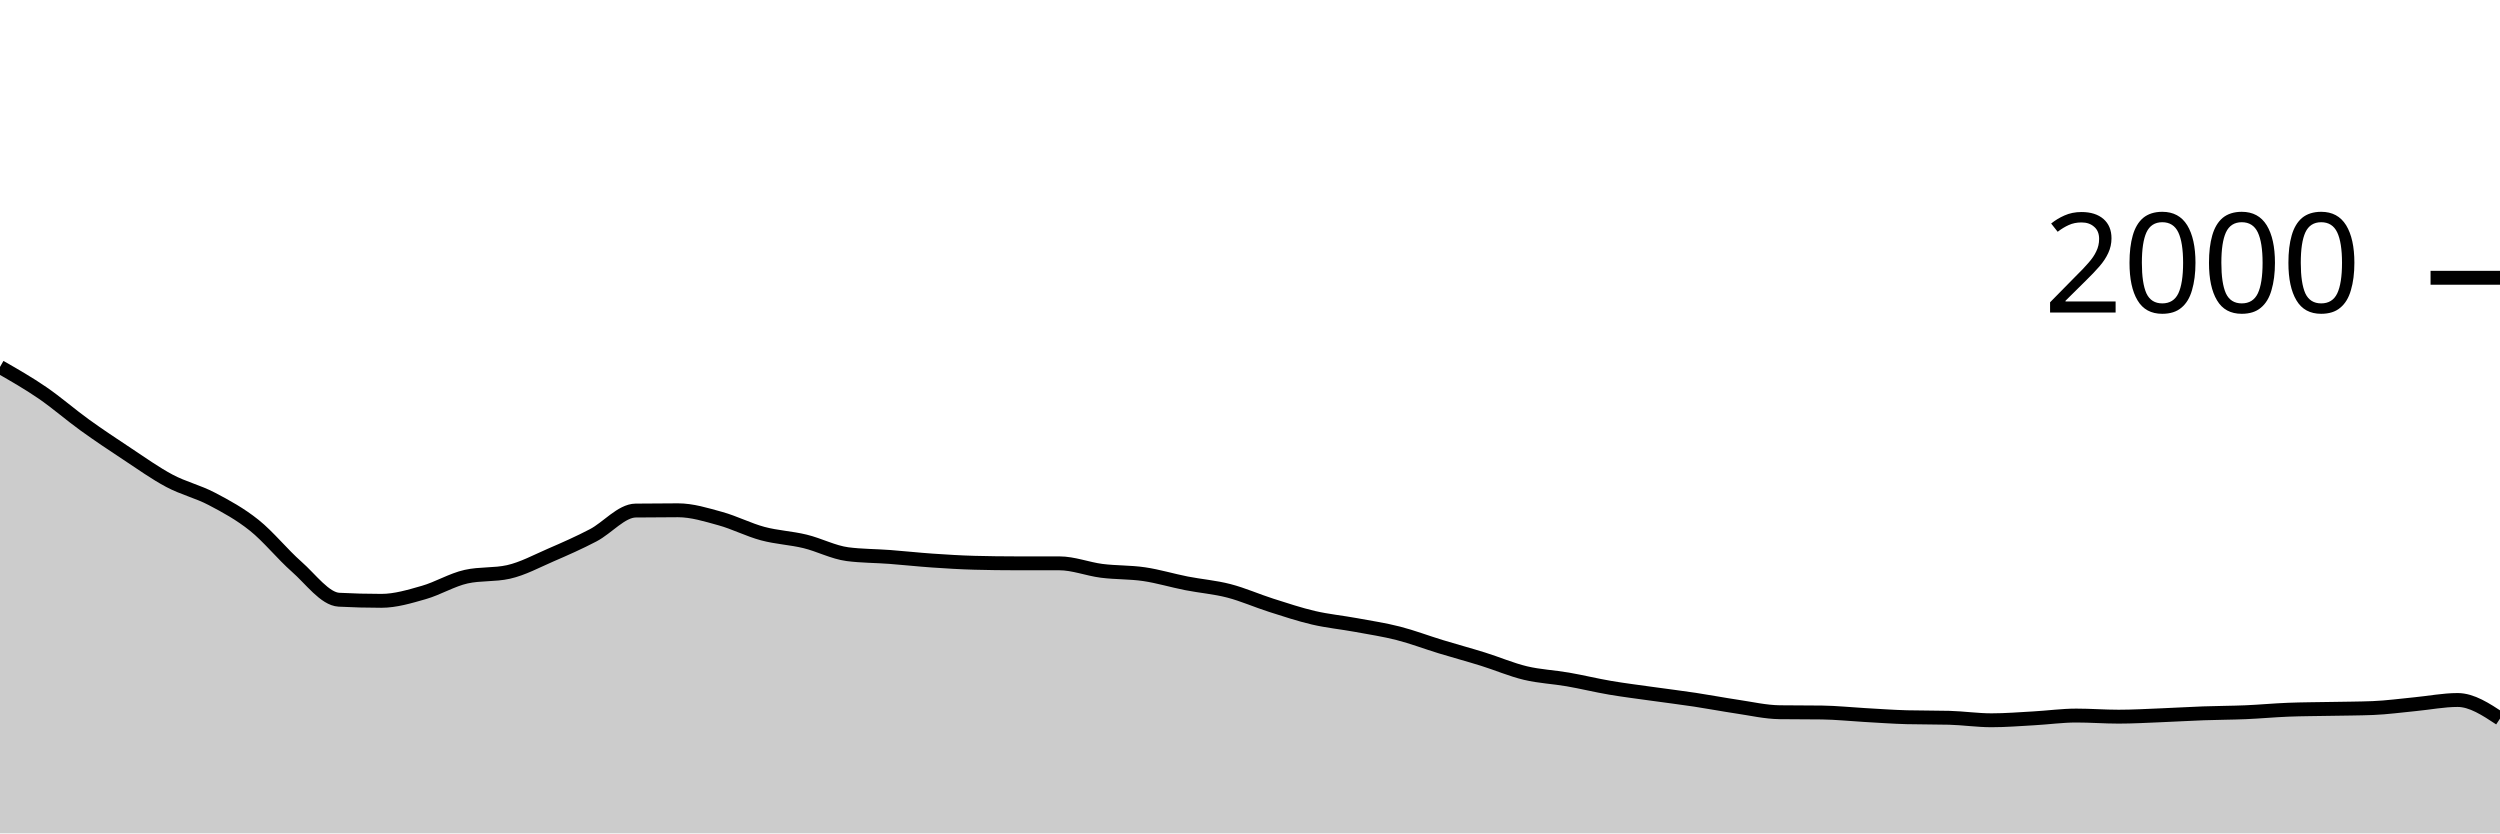
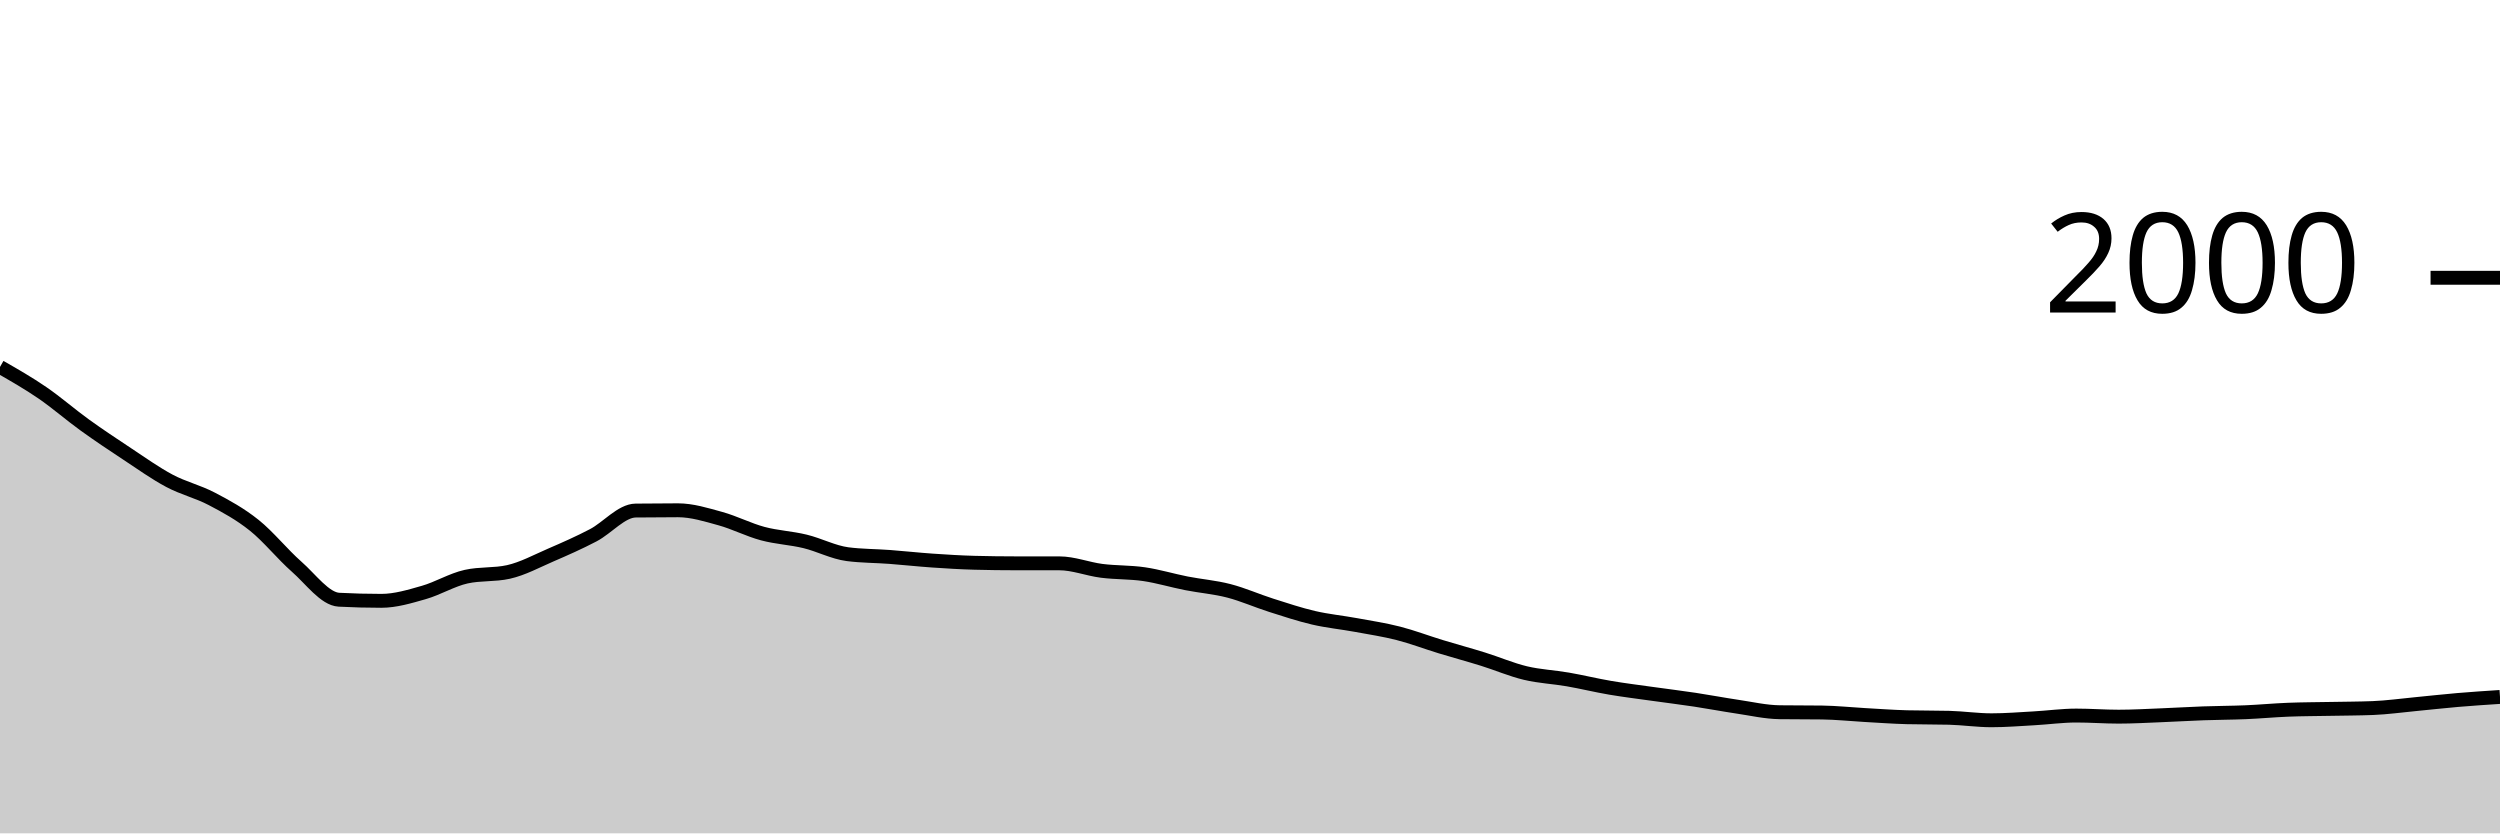
<svg xmlns="http://www.w3.org/2000/svg" viewBox="0 0 180 60">
  <g transform="translate(0,20)">
-     <path class="area" fill="rgba(0, 0, 0, 0.2)" d="M0,6.42C1.017,7.002,2.034,7.583,3.051,8.28C4.068,8.977,5.085,9.867,6.102,10.6C7.119,11.333,8.136,12.01,9.153,12.68C10.169,13.35,11.186,14.08,12.203,14.62C13.22,15.16,14.237,15.387,15.254,15.92C16.271,16.453,17.288,17.007,18.305,17.82C19.322,18.633,20.339,19.907,21.356,20.8C22.373,21.693,23.39,23.127,24.407,23.18C25.424,23.233,26.441,23.26,27.458,23.26C28.475,23.26,29.492,22.95,30.508,22.66C31.525,22.37,32.542,21.747,33.559,21.52C34.576,21.293,35.593,21.407,36.61,21.18C37.627,20.953,38.644,20.4,39.661,19.96C40.678,19.52,41.695,19.073,42.712,18.54C43.729,18.007,44.746,16.773,45.763,16.76C46.78,16.747,47.797,16.74,48.814,16.74C49.831,16.74,50.847,17.06,51.864,17.34C52.881,17.62,53.898,18.147,54.915,18.42C55.932,18.693,56.949,18.733,57.966,18.98C58.983,19.227,60,19.767,61.017,19.9C62.034,20.033,63.051,20.023,64.068,20.1C65.085,20.177,66.102,20.29,67.119,20.36C68.136,20.43,69.153,20.493,70.169,20.52C71.186,20.547,72.203,20.56,73.22,20.56C74.237,20.56,75.254,20.56,76.271,20.56C77.288,20.56,78.305,20.97,79.322,21.1C80.339,21.23,81.356,21.19,82.373,21.34C83.39,21.49,84.407,21.8,85.424,22C86.441,22.2,87.458,22.277,88.475,22.54C89.492,22.803,90.508,23.257,91.525,23.58C92.542,23.903,93.559,24.243,94.576,24.48C95.593,24.717,96.61,24.813,97.627,25C98.644,25.187,99.661,25.34,100.678,25.6C101.695,25.86,102.712,26.25,103.729,26.56C104.746,26.87,105.763,27.143,106.78,27.46C107.797,27.777,108.814,28.217,109.831,28.46C110.847,28.703,111.864,28.743,112.881,28.92C113.898,29.097,114.915,29.347,115.932,29.52C116.949,29.693,117.966,29.817,118.983,29.96C120,30.103,121.017,30.227,122.034,30.38C123.051,30.533,124.068,30.73,125.085,30.88C126.102,31.03,127.119,31.267,128.136,31.28C129.153,31.293,130.169,31.287,131.186,31.3C132.203,31.313,133.22,31.423,134.237,31.48C135.254,31.537,136.271,31.613,137.288,31.64C138.305,31.667,139.322,31.653,140.339,31.68C141.356,31.707,142.373,31.86,143.39,31.86C144.407,31.86,145.424,31.777,146.441,31.72C147.458,31.663,148.475,31.52,149.492,31.52C150.508,31.52,151.525,31.6,152.542,31.6C153.559,31.6,154.576,31.54,155.593,31.5C156.61,31.46,157.627,31.397,158.644,31.36C159.661,31.323,160.678,31.323,161.695,31.28C162.712,31.237,163.729,31.14,164.746,31.1C165.763,31.06,166.78,31.06,167.797,31.04C168.814,31.02,169.831,31.02,170.847,30.98C171.864,30.94,172.881,30.797,173.898,30.7C174.915,30.603,175.932,30.4,176.949,30.4C177.966,30.4,178.983,31.07,180,31.74L180,40C178.983,40,177.966,40,176.949,40C175.932,40,174.915,40,173.898,40C172.881,40,171.864,40,170.847,40C169.831,40,168.814,40,167.797,40C166.78,40,165.763,40,164.746,40C163.729,40,162.712,40,161.695,40C160.678,40,159.661,40,158.644,40C157.627,40,156.61,40,155.593,40C154.576,40,153.559,40,152.542,40C151.525,40,150.508,40,149.492,40C148.475,40,147.458,40,146.441,40C145.424,40,144.407,40,143.39,40C142.373,40,141.356,40,140.339,40C139.322,40,138.305,40,137.288,40C136.271,40,135.254,40,134.237,40C133.22,40,132.203,40,131.186,40C130.169,40,129.153,40,128.136,40C127.119,40,126.102,40,125.085,40C124.068,40,123.051,40,122.034,40C121.017,40,120,40,118.983,40C117.966,40,116.949,40,115.932,40C114.915,40,113.898,40,112.881,40C111.864,40,110.847,40,109.831,40C108.814,40,107.797,40,106.78,40C105.763,40,104.746,40,103.729,40C102.712,40,101.695,40,100.678,40C99.661,40,98.644,40,97.627,40C96.61,40,95.593,40,94.576,40C93.559,40,92.542,40,91.525,40C90.508,40,89.492,40,88.475,40C87.458,40,86.441,40,85.424,40C84.407,40,83.39,40,82.373,40C81.356,40,80.339,40,79.322,40C78.305,40,77.288,40,76.271,40C75.254,40,74.237,40,73.22,40C72.203,40,71.186,40,70.169,40C69.153,40,68.136,40,67.119,40C66.102,40,65.085,40,64.068,40C63.051,40,62.034,40,61.017,40C60,40,58.983,40,57.966,40C56.949,40,55.932,40,54.915,40C53.898,40,52.881,40,51.864,40C50.847,40,49.831,40,48.814,40C47.797,40,46.78,40,45.763,40C44.746,40,43.729,40,42.712,40C41.695,40,40.678,40,39.661,40C38.644,40,37.627,40,36.61,40C35.593,40,34.576,40,33.559,40C32.542,40,31.525,40,30.508,40C29.492,40,28.475,40,27.458,40C26.441,40,25.424,40,24.407,40C23.39,40,22.373,40,21.356,40C20.339,40,19.322,40,18.305,40C17.288,40,16.271,40,15.254,40C14.237,40,13.22,40,12.203,40C11.186,40,10.169,40,9.153,40C8.136,40,7.119,40,6.102,40C5.085,40,4.068,40,3.051,40C2.034,40,1.017,40,0,40Z" />
-     <path class="line" stroke="black" fill="none" d="M0,6.42C1.017,7.002,2.034,7.583,3.051,8.28C4.068,8.977,5.085,9.867,6.102,10.6C7.119,11.333,8.136,12.01,9.153,12.68C10.169,13.35,11.186,14.08,12.203,14.62C13.22,15.16,14.237,15.387,15.254,15.92C16.271,16.453,17.288,17.007,18.305,17.82C19.322,18.633,20.339,19.907,21.356,20.8C22.373,21.693,23.39,23.127,24.407,23.18C25.424,23.233,26.441,23.26,27.458,23.26C28.475,23.26,29.492,22.95,30.508,22.66C31.525,22.37,32.542,21.747,33.559,21.52C34.576,21.293,35.593,21.407,36.61,21.18C37.627,20.953,38.644,20.4,39.661,19.96C40.678,19.52,41.695,19.073,42.712,18.54C43.729,18.007,44.746,16.773,45.763,16.76C46.78,16.747,47.797,16.74,48.814,16.74C49.831,16.74,50.847,17.06,51.864,17.34C52.881,17.62,53.898,18.147,54.915,18.42C55.932,18.693,56.949,18.733,57.966,18.98C58.983,19.227,60,19.767,61.017,19.9C62.034,20.033,63.051,20.023,64.068,20.1C65.085,20.177,66.102,20.29,67.119,20.36C68.136,20.43,69.153,20.493,70.169,20.52C71.186,20.547,72.203,20.56,73.22,20.56C74.237,20.56,75.254,20.56,76.271,20.56C77.288,20.56,78.305,20.97,79.322,21.1C80.339,21.23,81.356,21.19,82.373,21.34C83.39,21.49,84.407,21.8,85.424,22C86.441,22.2,87.458,22.277,88.475,22.54C89.492,22.803,90.508,23.257,91.525,23.58C92.542,23.903,93.559,24.243,94.576,24.48C95.593,24.717,96.61,24.813,97.627,25C98.644,25.187,99.661,25.34,100.678,25.6C101.695,25.86,102.712,26.25,103.729,26.56C104.746,26.87,105.763,27.143,106.78,27.46C107.797,27.777,108.814,28.217,109.831,28.46C110.847,28.703,111.864,28.743,112.881,28.92C113.898,29.097,114.915,29.347,115.932,29.52C116.949,29.693,117.966,29.817,118.983,29.96C120,30.103,121.017,30.227,122.034,30.38C123.051,30.533,124.068,30.73,125.085,30.88C126.102,31.03,127.119,31.267,128.136,31.28C129.153,31.293,130.169,31.287,131.186,31.3C132.203,31.313,133.22,31.423,134.237,31.48C135.254,31.537,136.271,31.613,137.288,31.64C138.305,31.667,139.322,31.653,140.339,31.68C141.356,31.707,142.373,31.86,143.39,31.86C144.407,31.86,145.424,31.777,146.441,31.72C147.458,31.663,148.475,31.52,149.492,31.52C150.508,31.52,151.525,31.6,152.542,31.6C153.559,31.6,154.576,31.54,155.593,31.5C156.61,31.46,157.627,31.397,158.644,31.36C159.661,31.323,160.678,31.323,161.695,31.28C162.712,31.237,163.729,31.14,164.746,31.1C165.763,31.06,166.78,31.06,167.797,31.04C168.814,31.02,169.831,31.02,170.847,30.98C171.864,30.94,172.881,30.797,173.898,30.7C174.915,30.603,175.932,30.4,176.949,30.4C177.966,30.4,178.983,31.07,180,31.74" />
+     <path class="area" fill="rgba(0, 0, 0, 0.2)" d="M0,6.42C1.017,7.002,2.034,7.583,3.051,8.28C4.068,8.977,5.085,9.867,6.102,10.6C7.119,11.333,8.136,12.01,9.153,12.68C10.169,13.35,11.186,14.08,12.203,14.62C13.22,15.16,14.237,15.387,15.254,15.92C16.271,16.453,17.288,17.007,18.305,17.82C19.322,18.633,20.339,19.907,21.356,20.8C22.373,21.693,23.39,23.127,24.407,23.18C25.424,23.233,26.441,23.26,27.458,23.26C28.475,23.26,29.492,22.95,30.508,22.66C31.525,22.37,32.542,21.747,33.559,21.52C34.576,21.293,35.593,21.407,36.61,21.18C37.627,20.953,38.644,20.4,39.661,19.96C40.678,19.52,41.695,19.073,42.712,18.54C43.729,18.007,44.746,16.773,45.763,16.76C46.78,16.747,47.797,16.74,48.814,16.74C49.831,16.74,50.847,17.06,51.864,17.34C52.881,17.62,53.898,18.147,54.915,18.42C55.932,18.693,56.949,18.733,57.966,18.98C58.983,19.227,60,19.767,61.017,19.9C62.034,20.033,63.051,20.023,64.068,20.1C65.085,20.177,66.102,20.29,67.119,20.36C68.136,20.43,69.153,20.493,70.169,20.52C71.186,20.547,72.203,20.56,73.22,20.56C74.237,20.56,75.254,20.56,76.271,20.56C77.288,20.56,78.305,20.97,79.322,21.1C80.339,21.23,81.356,21.19,82.373,21.34C83.39,21.49,84.407,21.8,85.424,22C86.441,22.2,87.458,22.277,88.475,22.54C89.492,22.803,90.508,23.257,91.525,23.58C92.542,23.903,93.559,24.243,94.576,24.48C95.593,24.717,96.61,24.813,97.627,25C98.644,25.187,99.661,25.34,100.678,25.6C101.695,25.86,102.712,26.25,103.729,26.56C104.746,26.87,105.763,27.143,106.78,27.46C107.797,27.777,108.814,28.217,109.831,28.46C110.847,28.703,111.864,28.743,112.881,28.92C113.898,29.097,114.915,29.347,115.932,29.52C116.949,29.693,117.966,29.817,118.983,29.96C120,30.103,121.017,30.227,122.034,30.38C123.051,30.533,124.068,30.73,125.085,30.88C126.102,31.03,127.119,31.267,128.136,31.28C129.153,31.293,130.169,31.287,131.186,31.3C132.203,31.313,133.22,31.423,134.237,31.48C135.254,31.537,136.271,31.613,137.288,31.64C138.305,31.667,139.322,31.653,140.339,31.68C141.356,31.707,142.373,31.86,143.39,31.86C144.407,31.86,145.424,31.777,146.441,31.72C147.458,31.663,148.475,31.52,149.492,31.52C150.508,31.52,151.525,31.6,152.542,31.6C153.559,31.6,154.576,31.54,155.593,31.5C156.61,31.46,157.627,31.397,158.644,31.36C159.661,31.323,160.678,31.323,161.695,31.28C162.712,31.237,163.729,31.14,164.746,31.1C165.763,31.06,166.78,31.06,167.797,31.04C168.814,31.02,169.831,31.02,170.847,30.98C171.864,30.94,172.881,30.797,173.898,30.7C174.915,30.603,175.932,30.487,176.949,30.4C177.966,30.313,178.983,30.247,180,30.18L180,40C178.983,40,177.966,40,176.949,40C175.932,40,174.915,40,173.898,40C172.881,40,171.864,40,170.847,40C169.831,40,168.814,40,167.797,40C166.78,40,165.763,40,164.746,40C163.729,40,162.712,40,161.695,40C160.678,40,159.661,40,158.644,40C157.627,40,156.61,40,155.593,40C154.576,40,153.559,40,152.542,40C151.525,40,150.508,40,149.492,40C148.475,40,147.458,40,146.441,40C145.424,40,144.407,40,143.39,40C142.373,40,141.356,40,140.339,40C139.322,40,138.305,40,137.288,40C136.271,40,135.254,40,134.237,40C133.22,40,132.203,40,131.186,40C130.169,40,129.153,40,128.136,40C127.119,40,126.102,40,125.085,40C124.068,40,123.051,40,122.034,40C121.017,40,120,40,118.983,40C117.966,40,116.949,40,115.932,40C114.915,40,113.898,40,112.881,40C111.864,40,110.847,40,109.831,40C108.814,40,107.797,40,106.78,40C105.763,40,104.746,40,103.729,40C102.712,40,101.695,40,100.678,40C99.661,40,98.644,40,97.627,40C96.61,40,95.593,40,94.576,40C93.559,40,92.542,40,91.525,40C90.508,40,89.492,40,88.475,40C87.458,40,86.441,40,85.424,40C84.407,40,83.39,40,82.373,40C81.356,40,80.339,40,79.322,40C78.305,40,77.288,40,76.271,40C75.254,40,74.237,40,73.22,40C72.203,40,71.186,40,70.169,40C69.153,40,68.136,40,67.119,40C66.102,40,65.085,40,64.068,40C63.051,40,62.034,40,61.017,40C60,40,58.983,40,57.966,40C56.949,40,55.932,40,54.915,40C53.898,40,52.881,40,51.864,40C50.847,40,49.831,40,48.814,40C47.797,40,46.78,40,45.763,40C44.746,40,43.729,40,42.712,40C41.695,40,40.678,40,39.661,40C38.644,40,37.627,40,36.61,40C35.593,40,34.576,40,33.559,40C32.542,40,31.525,40,30.508,40C29.492,40,28.475,40,27.458,40C26.441,40,25.424,40,24.407,40C23.39,40,22.373,40,21.356,40C20.339,40,19.322,40,18.305,40C17.288,40,16.271,40,15.254,40C14.237,40,13.22,40,12.203,40C11.186,40,10.169,40,9.153,40C8.136,40,7.119,40,6.102,40C5.085,40,4.068,40,3.051,40C2.034,40,1.017,40,0,40Z" />
+     <path class="line" stroke="black" fill="none" d="M0,6.42C1.017,7.002,2.034,7.583,3.051,8.28C4.068,8.977,5.085,9.867,6.102,10.6C7.119,11.333,8.136,12.01,9.153,12.68C10.169,13.35,11.186,14.08,12.203,14.62C13.22,15.16,14.237,15.387,15.254,15.92C16.271,16.453,17.288,17.007,18.305,17.82C19.322,18.633,20.339,19.907,21.356,20.8C22.373,21.693,23.39,23.127,24.407,23.18C25.424,23.233,26.441,23.26,27.458,23.26C28.475,23.26,29.492,22.95,30.508,22.66C31.525,22.37,32.542,21.747,33.559,21.52C34.576,21.293,35.593,21.407,36.61,21.18C37.627,20.953,38.644,20.4,39.661,19.96C40.678,19.52,41.695,19.073,42.712,18.54C43.729,18.007,44.746,16.773,45.763,16.76C46.78,16.747,47.797,16.74,48.814,16.74C49.831,16.74,50.847,17.06,51.864,17.34C52.881,17.62,53.898,18.147,54.915,18.42C55.932,18.693,56.949,18.733,57.966,18.98C58.983,19.227,60,19.767,61.017,19.9C62.034,20.033,63.051,20.023,64.068,20.1C65.085,20.177,66.102,20.29,67.119,20.36C68.136,20.43,69.153,20.493,70.169,20.52C71.186,20.547,72.203,20.56,73.22,20.56C74.237,20.56,75.254,20.56,76.271,20.56C77.288,20.56,78.305,20.97,79.322,21.1C80.339,21.23,81.356,21.19,82.373,21.34C83.39,21.49,84.407,21.8,85.424,22C86.441,22.2,87.458,22.277,88.475,22.54C89.492,22.803,90.508,23.257,91.525,23.58C92.542,23.903,93.559,24.243,94.576,24.48C95.593,24.717,96.61,24.813,97.627,25C98.644,25.187,99.661,25.34,100.678,25.6C101.695,25.86,102.712,26.25,103.729,26.56C104.746,26.87,105.763,27.143,106.78,27.46C107.797,27.777,108.814,28.217,109.831,28.46C110.847,28.703,111.864,28.743,112.881,28.92C113.898,29.097,114.915,29.347,115.932,29.52C116.949,29.693,117.966,29.817,118.983,29.96C120,30.103,121.017,30.227,122.034,30.38C123.051,30.533,124.068,30.73,125.085,30.88C126.102,31.03,127.119,31.267,128.136,31.28C129.153,31.293,130.169,31.287,131.186,31.3C132.203,31.313,133.22,31.423,134.237,31.48C135.254,31.537,136.271,31.613,137.288,31.64C138.305,31.667,139.322,31.653,140.339,31.68C141.356,31.707,142.373,31.86,143.39,31.86C144.407,31.86,145.424,31.777,146.441,31.72C147.458,31.663,148.475,31.52,149.492,31.52C150.508,31.52,151.525,31.6,152.542,31.6C153.559,31.6,154.576,31.54,155.593,31.5C156.61,31.46,157.627,31.397,158.644,31.36C159.661,31.323,160.678,31.323,161.695,31.28C162.712,31.237,163.729,31.14,164.746,31.1C165.763,31.06,166.78,31.06,167.797,31.04C168.814,31.02,169.831,31.02,170.847,30.98C171.864,30.94,172.881,30.797,173.898,30.7C174.915,30.603,175.932,30.487,176.949,30.4C177.966,30.313,178.983,30.247,180,30.18" />
    <path class="axis-ceiling" stroke-width="1" stroke="black" fill="none" d="M175,0L180,0" />
    <text class="axis-ceiling-label" font-family="sans-serif" text-anchor="end" font-size="10px" x="170" y="2.5">2000</text>
  </g>
</svg>
